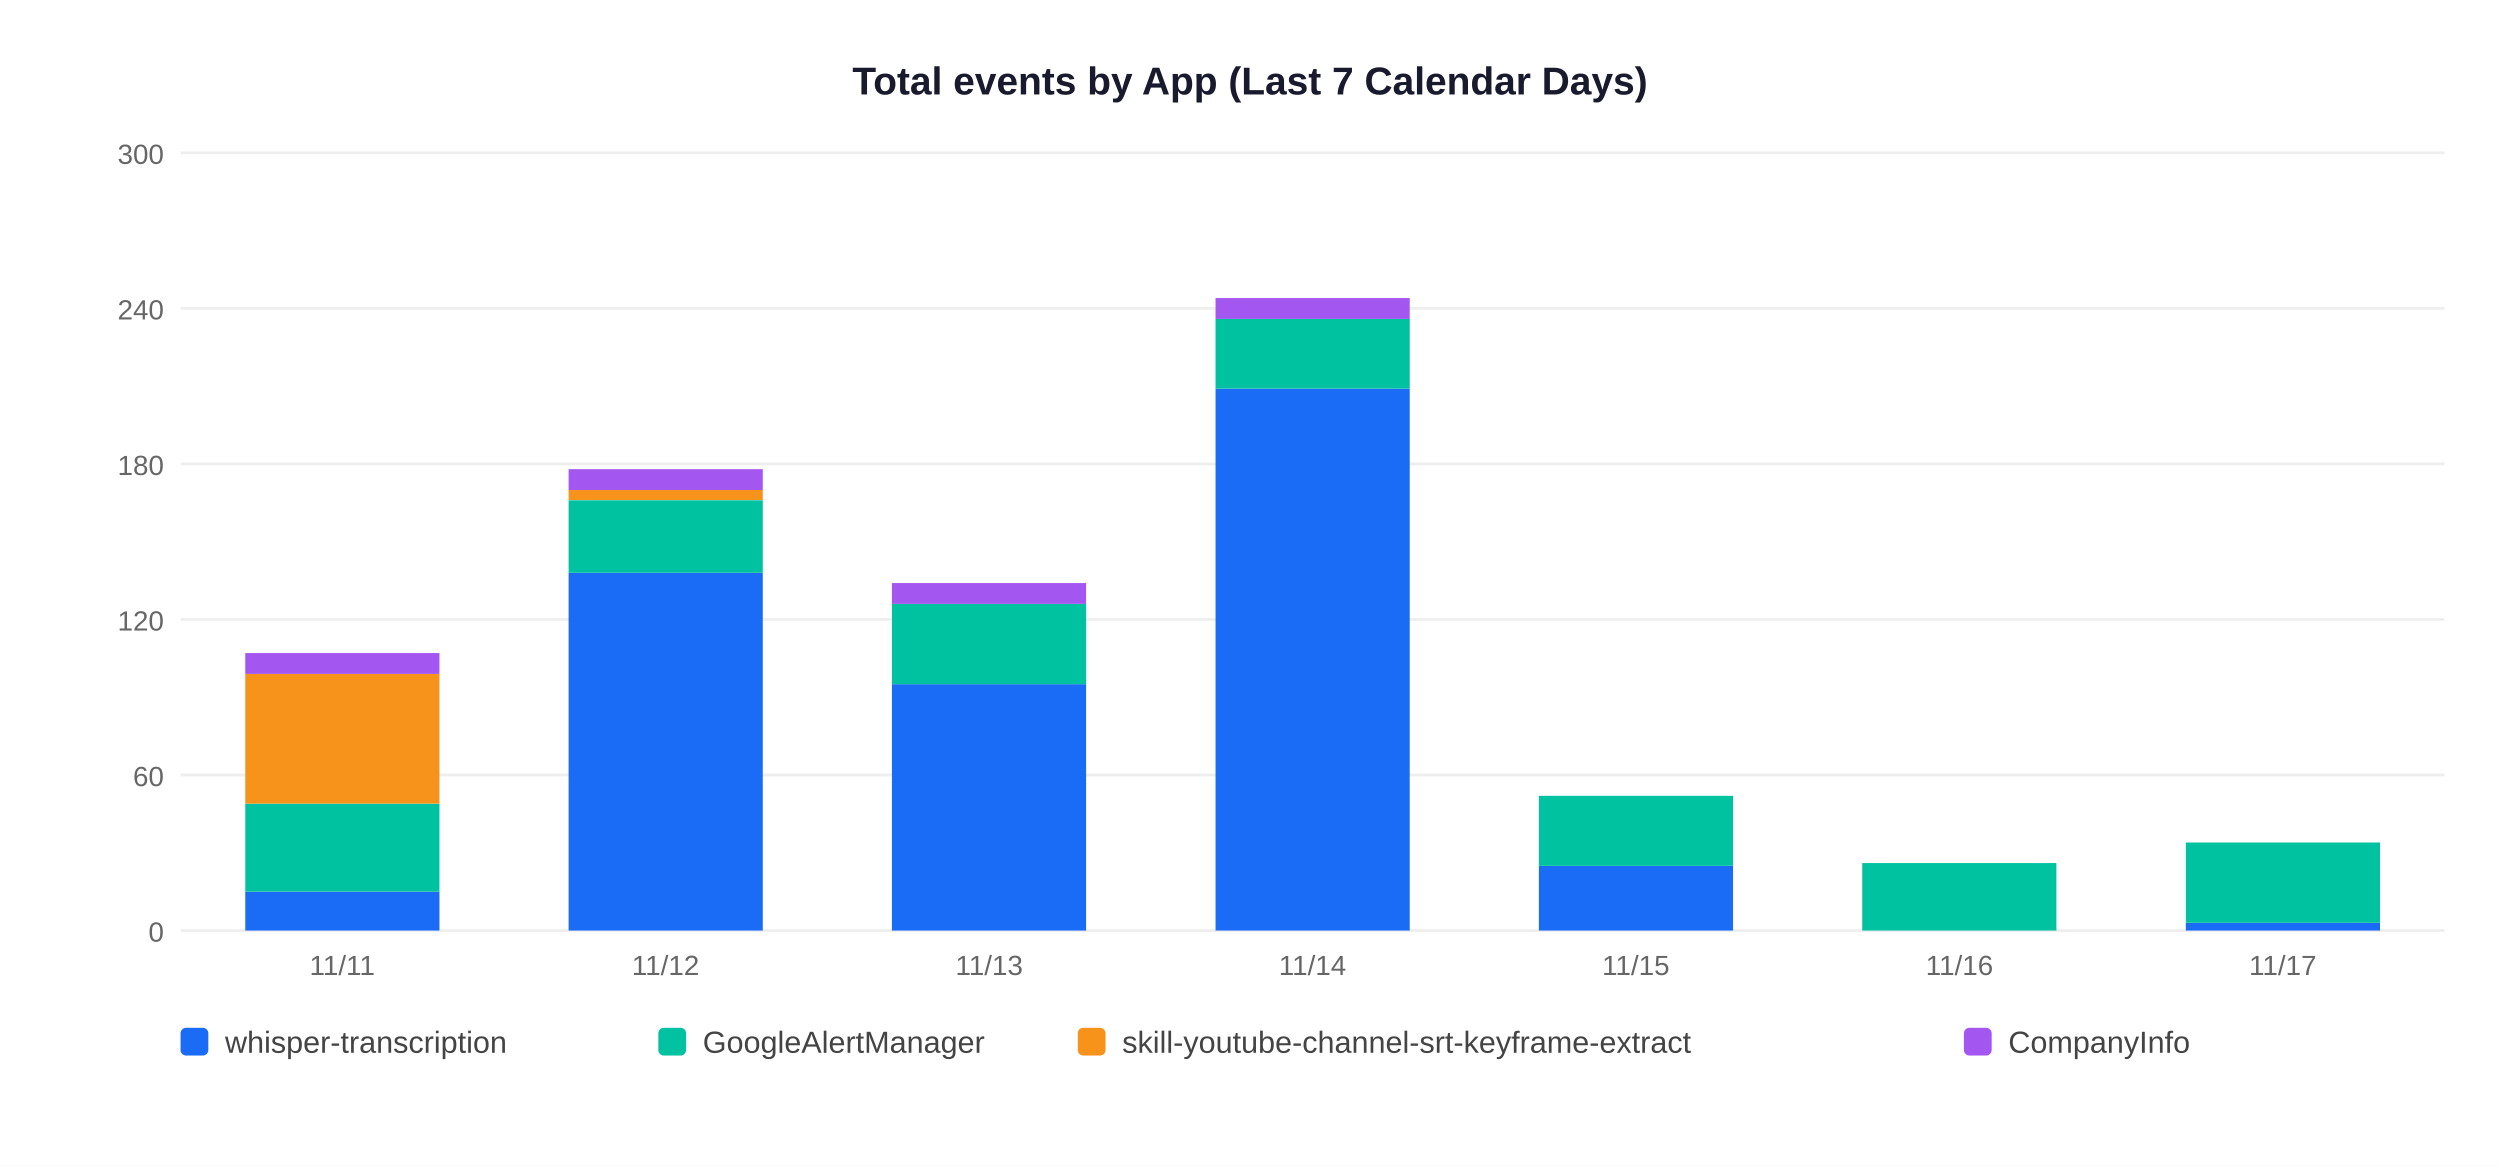
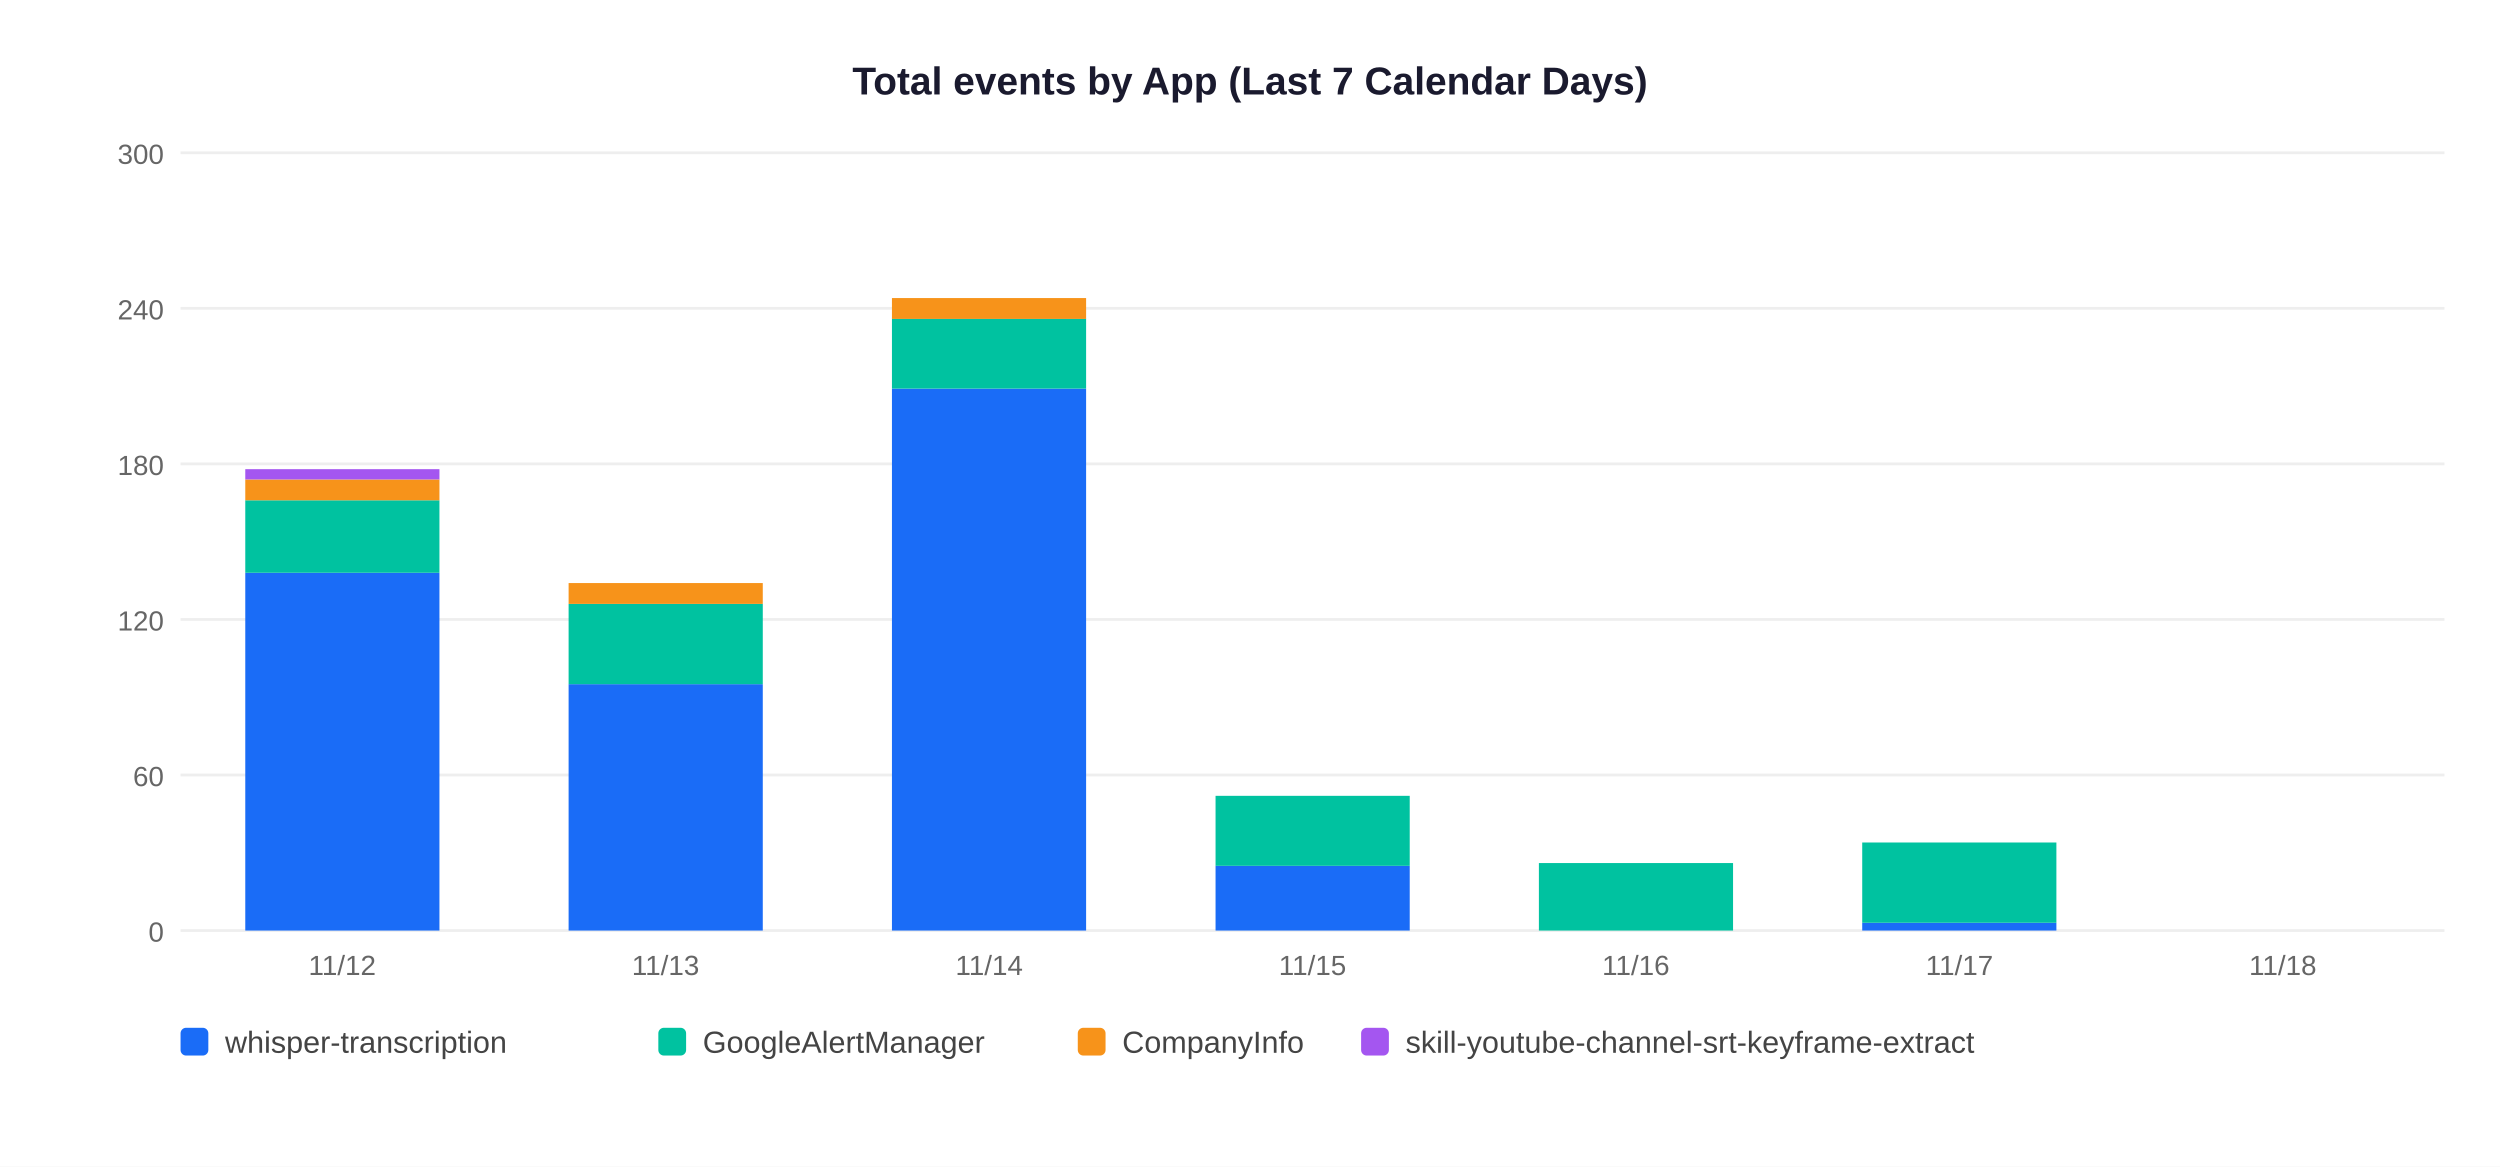
<svg xmlns="http://www.w3.org/2000/svg" width="900" height="420">
  <rect width="900" height="420" fill="white" />
  <text x="450" y="34" text-anchor="middle" font-size="14" font-weight="bold" font-family="Arial,sans-serif" fill="#1a1a2e">Total events by App (Last 7 Calendar Days)</text>
  <line x1="65" y1="335" x2="880" y2="335" stroke="#EEEEEE" stroke-width="1" />
  <text x="59" y="339" text-anchor="end" font-size="10" font-family="Arial,sans-serif" fill="#666">0</text>
  <line x1="65" y1="279" x2="880" y2="279" stroke="#EEEEEE" stroke-width="1" />
  <text x="59" y="283" text-anchor="end" font-size="10" font-family="Arial,sans-serif" fill="#666">60</text>
  <line x1="65" y1="223" x2="880" y2="223" stroke="#EEEEEE" stroke-width="1" />
  <text x="59" y="227" text-anchor="end" font-size="10" font-family="Arial,sans-serif" fill="#666">120</text>
  <line x1="65" y1="167" x2="880" y2="167" stroke="#EEEEEE" stroke-width="1" />
  <text x="59" y="171" text-anchor="end" font-size="10" font-family="Arial,sans-serif" fill="#666">180</text>
  <line x1="65" y1="111" x2="880" y2="111" stroke="#EEEEEE" stroke-width="1" />
  <text x="59" y="115" text-anchor="end" font-size="10" font-family="Arial,sans-serif" fill="#666">240</text>
  <line x1="65" y1="55" x2="880" y2="55" stroke="#EEEEEE" stroke-width="1" />
  <text x="59" y="59" text-anchor="end" font-size="10" font-family="Arial,sans-serif" fill="#666">300</text>
-   <rect x="88.3" y="321.0" width="69.9" height="14.0" fill="#1A6CF7" />
-   <rect x="88.3" y="289.3" width="69.9" height="31.7" fill="#00C2A0" />
-   <rect x="88.3" y="242.6" width="69.9" height="46.7" fill="#F7931A" />
-   <rect x="88.3" y="235.1" width="69.9" height="7.5" fill="#A456F0" />
-   <text x="123.2" y="351" text-anchor="middle" font-size="10" font-family="Arial,sans-serif" fill="#666">11/11</text>
-   <rect x="204.7" y="206.2" width="69.9" height="128.8" fill="#1A6CF7" />
-   <rect x="204.7" y="180.1" width="69.9" height="26.1" fill="#00C2A0" />
-   <rect x="204.7" y="176.3" width="69.9" height="3.7" fill="#F7931A" />
-   <rect x="204.7" y="168.9" width="69.9" height="7.5" fill="#A456F0" />
-   <text x="239.6" y="351" text-anchor="middle" font-size="10" font-family="Arial,sans-serif" fill="#666">11/12</text>
-   <rect x="321.1" y="246.3" width="69.9" height="88.7" fill="#1A6CF7" />
-   <rect x="321.1" y="217.4" width="69.9" height="28.9" fill="#00C2A0" />
-   <rect x="321.1" y="209.9" width="69.9" height="7.5" fill="#A456F0" />
-   <text x="356.1" y="351" text-anchor="middle" font-size="10" font-family="Arial,sans-serif" fill="#666">11/13</text>
-   <rect x="437.6" y="139.9" width="69.9" height="195.1" fill="#1A6CF7" />
-   <rect x="437.6" y="114.7" width="69.9" height="25.2" fill="#00C2A0" />
-   <rect x="437.6" y="107.3" width="69.9" height="7.5" fill="#A456F0" />
-   <text x="472.5" y="351" text-anchor="middle" font-size="10" font-family="Arial,sans-serif" fill="#666">11/14</text>
-   <rect x="554.0" y="311.7" width="69.9" height="23.3" fill="#1A6CF7" />
-   <rect x="554.0" y="286.5" width="69.9" height="25.2" fill="#00C2A0" />
-   <text x="588.9" y="351" text-anchor="middle" font-size="10" font-family="Arial,sans-serif" fill="#666">11/15</text>
-   <rect x="670.4" y="310.7" width="69.9" height="24.3" fill="#00C2A0" />
-   <text x="705.4" y="351" text-anchor="middle" font-size="10" font-family="Arial,sans-serif" fill="#666">11/16</text>
-   <rect x="786.9" y="332.2" width="69.9" height="2.8" fill="#1A6CF7" />
-   <rect x="786.9" y="303.3" width="69.9" height="28.9" fill="#00C2A0" />
-   <text x="821.8" y="351" text-anchor="middle" font-size="10" font-family="Arial,sans-serif" fill="#666">11/17</text>
+   <rect x="88.3" y="206.2" width="69.9" height="128.8" fill="#1A6CF7" />
+   <rect x="88.3" y="180.1" width="69.9" height="26.1" fill="#00C2A0" />
+   <rect x="88.3" y="172.6" width="69.9" height="7.5" fill="#F7931A" />
+   <rect x="88.3" y="168.9" width="69.9" height="3.7" fill="#A456F0" />
+   <text x="123.2" y="351" text-anchor="middle" font-size="10" font-family="Arial,sans-serif" fill="#666">11/12</text>
+   <rect x="204.7" y="246.3" width="69.9" height="88.7" fill="#1A6CF7" />
+   <rect x="204.7" y="217.4" width="69.9" height="28.9" fill="#00C2A0" />
+   <rect x="204.7" y="209.9" width="69.9" height="7.5" fill="#F7931A" />
+   <text x="239.6" y="351" text-anchor="middle" font-size="10" font-family="Arial,sans-serif" fill="#666">11/13</text>
+   <rect x="321.1" y="139.9" width="69.9" height="195.1" fill="#1A6CF7" />
+   <rect x="321.1" y="114.7" width="69.9" height="25.2" fill="#00C2A0" />
+   <rect x="321.1" y="107.3" width="69.9" height="7.5" fill="#F7931A" />
+   <text x="356.1" y="351" text-anchor="middle" font-size="10" font-family="Arial,sans-serif" fill="#666">11/14</text>
+   <rect x="437.6" y="311.7" width="69.9" height="23.3" fill="#1A6CF7" />
+   <rect x="437.6" y="286.5" width="69.9" height="25.2" fill="#00C2A0" />
+   <text x="472.5" y="351" text-anchor="middle" font-size="10" font-family="Arial,sans-serif" fill="#666">11/15</text>
+   <rect x="554.0" y="310.7" width="69.9" height="24.3" fill="#00C2A0" />
+   <text x="588.9" y="351" text-anchor="middle" font-size="10" font-family="Arial,sans-serif" fill="#666">11/16</text>
+   <rect x="670.4" y="332.2" width="69.9" height="2.8" fill="#1A6CF7" />
+   <rect x="670.4" y="303.3" width="69.9" height="28.9" fill="#00C2A0" />
+   <text x="705.4" y="351" text-anchor="middle" font-size="10" font-family="Arial,sans-serif" fill="#666">11/17</text>
+   <text x="821.8" y="351" text-anchor="middle" font-size="10" font-family="Arial,sans-serif" fill="#666">11/18</text>
  <rect x="65" y="370" width="10" height="10" rx="2" fill="#1A6CF7" />
  <text x="81" y="379" font-size="11" font-family="Arial,sans-serif" fill="#444">whisper-transcription</text>
  <rect x="237" y="370" width="10" height="10" rx="2" fill="#00C2A0" />
  <text x="253" y="379" font-size="11" font-family="Arial,sans-serif" fill="#444">GoogleAlertManager</text>
  <rect x="388" y="370" width="10" height="10" rx="2" fill="#F7931A" />
-   <text x="404" y="379" font-size="11" font-family="Arial,sans-serif" fill="#444">skill-youtube-channel-srt-keyframe-extract</text>
-   <rect x="707" y="370" width="10" height="10" rx="2" fill="#A456F0" />
-   <text x="723" y="379" font-size="11" font-family="Arial,sans-serif" fill="#444">CompanyInfo</text>
+   <text x="404" y="379" font-size="11" font-family="Arial,sans-serif" fill="#444">CompanyInfo</text>
+   <rect x="490" y="370" width="10" height="10" rx="2" fill="#A456F0" />
+   <text x="506" y="379" font-size="11" font-family="Arial,sans-serif" fill="#444">skill-youtube-channel-srt-keyframe-extract</text>
</svg>
